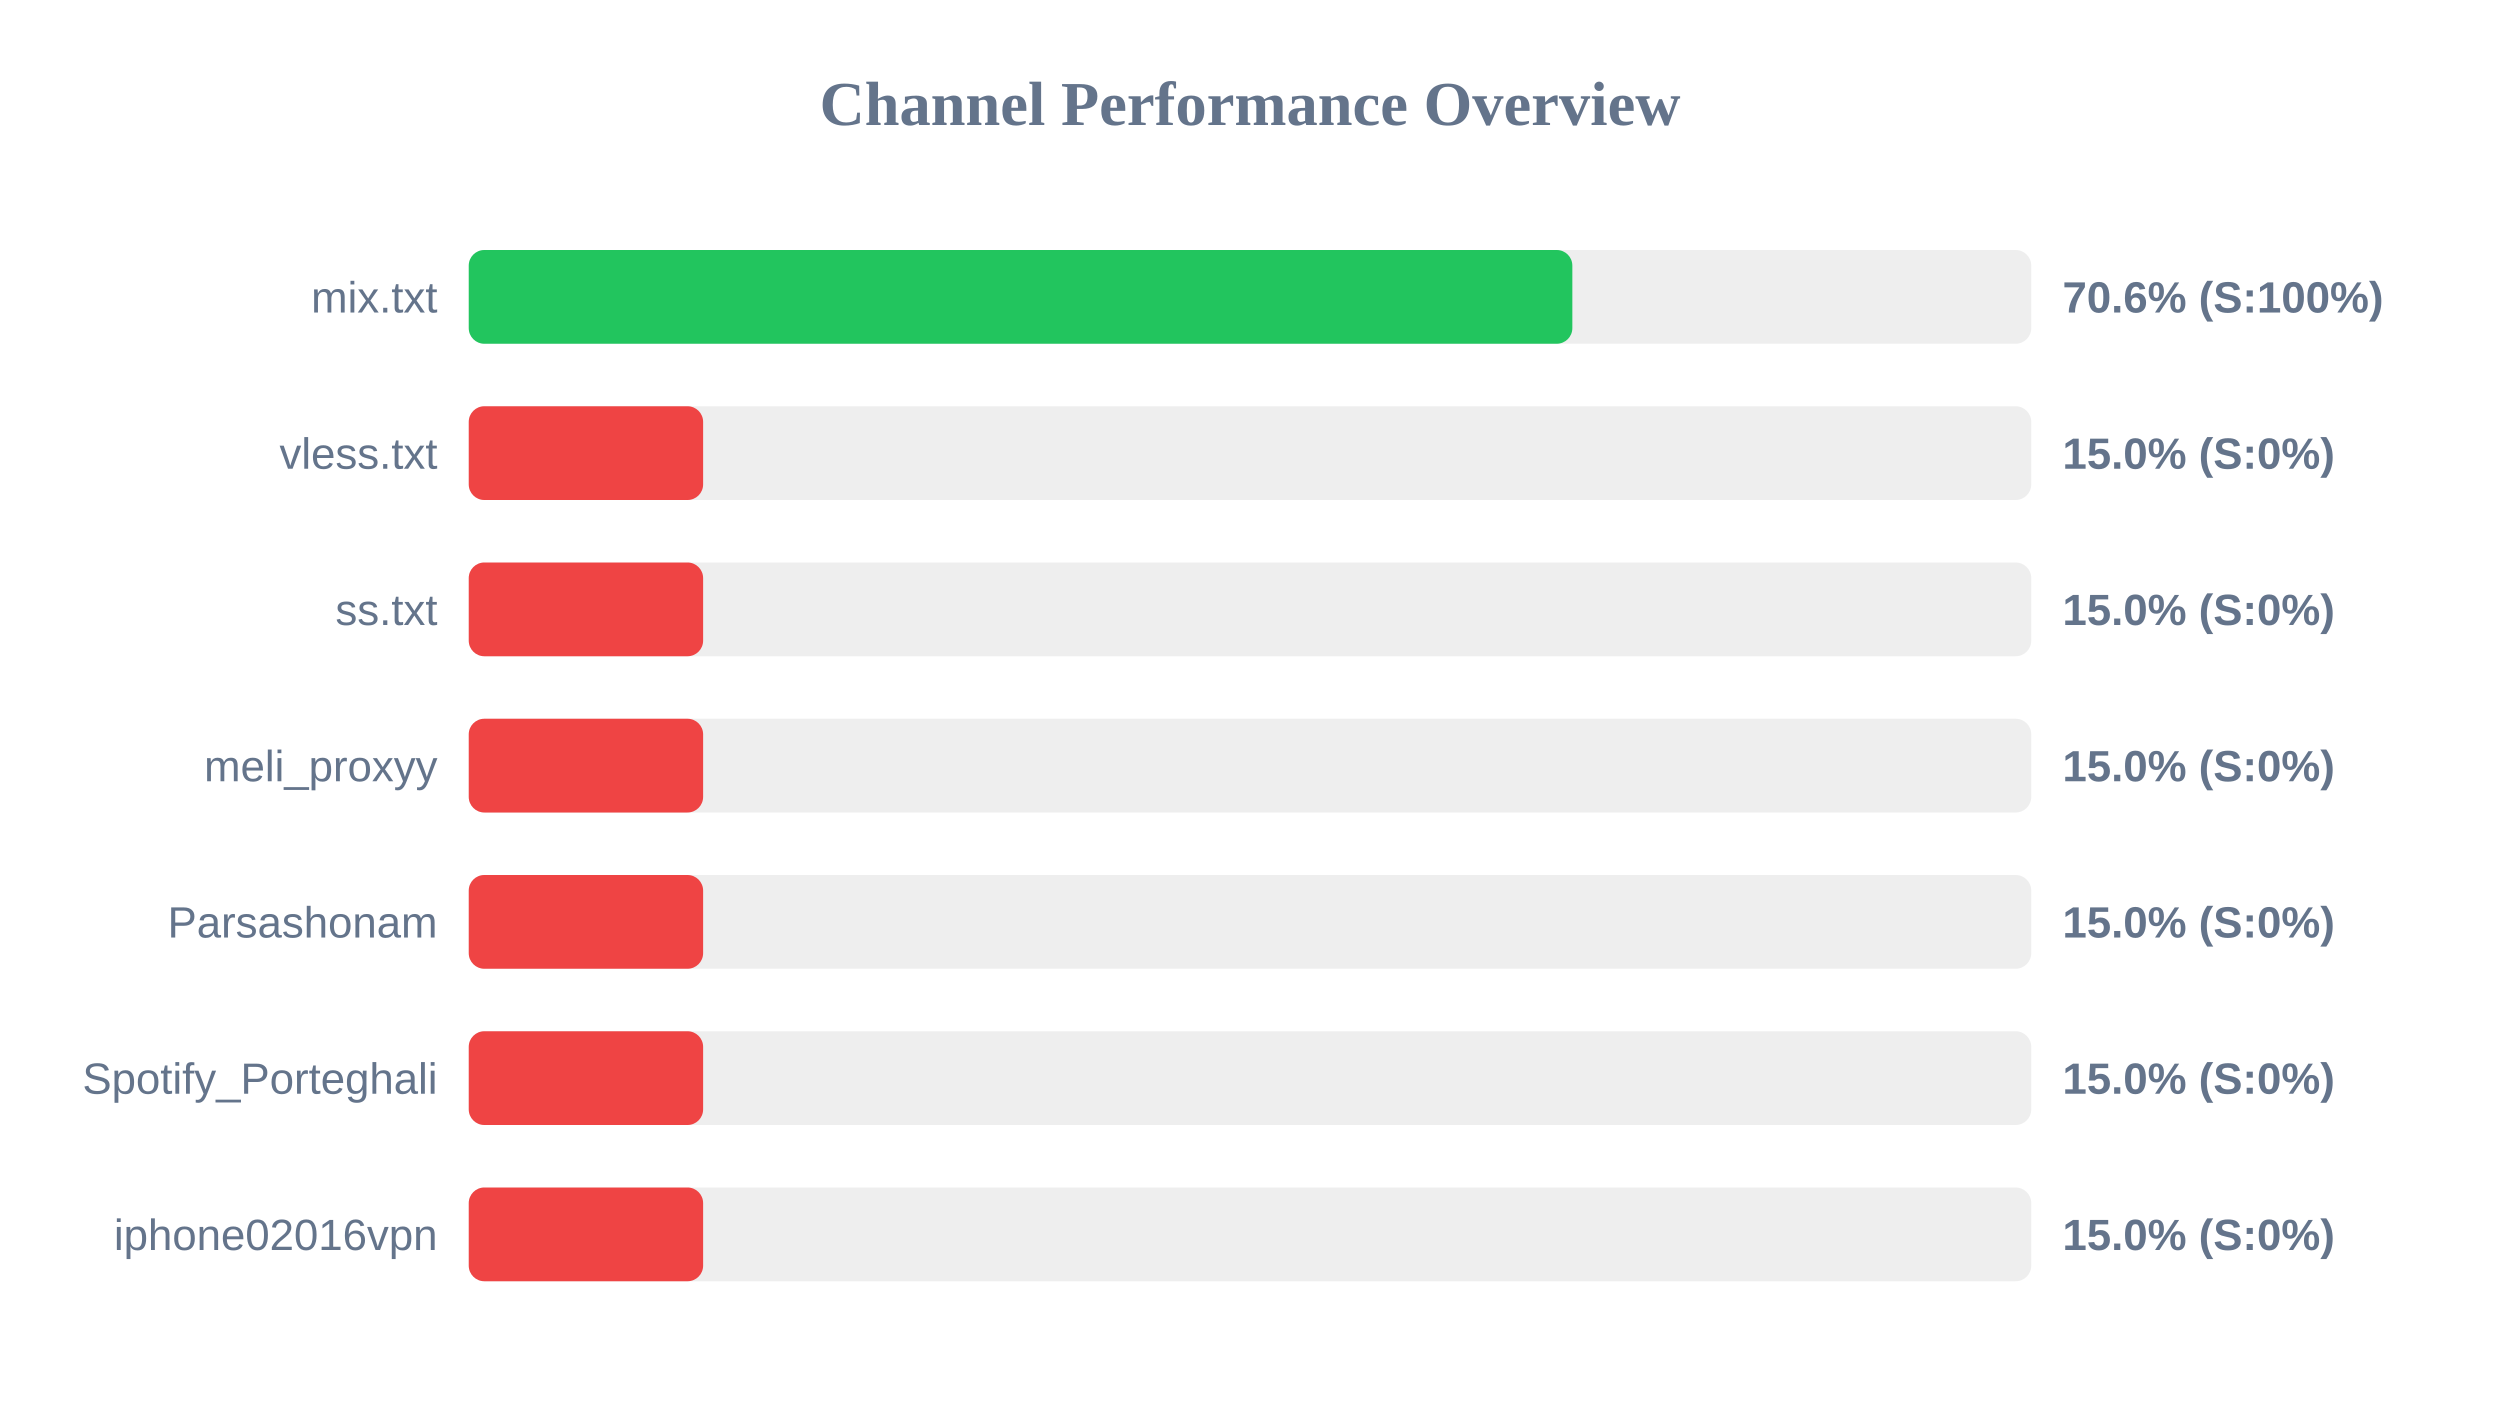
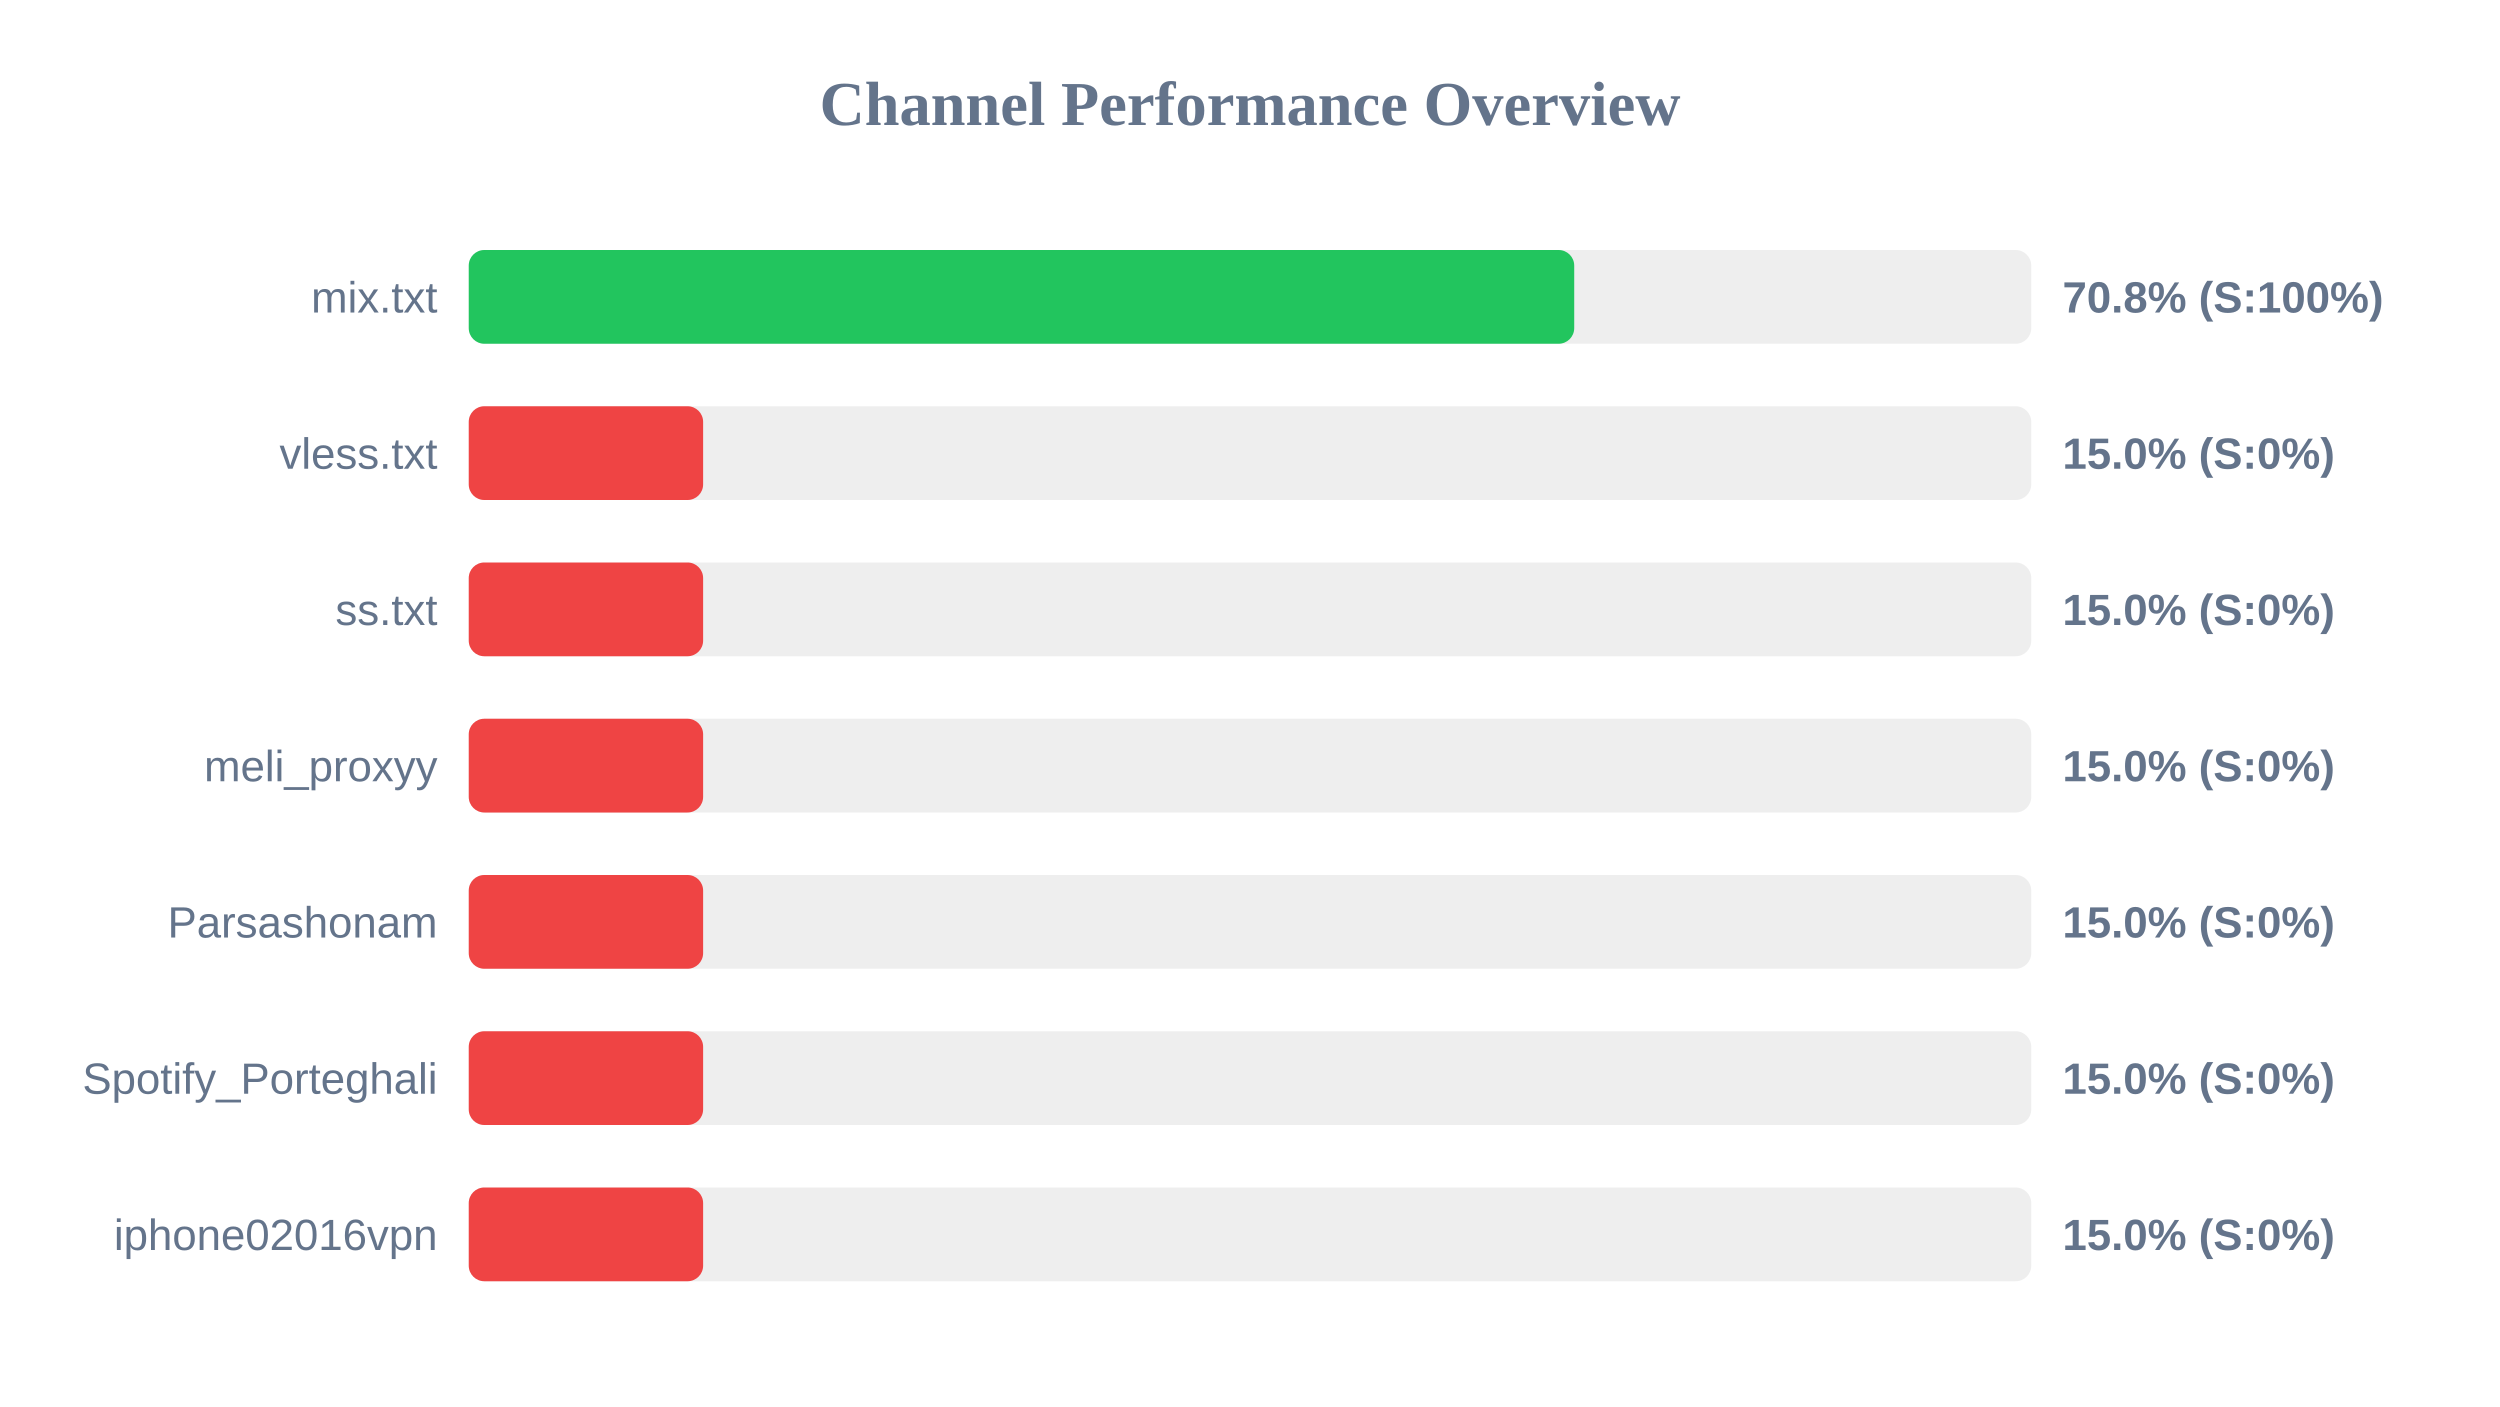
<svg xmlns="http://www.w3.org/2000/svg" width="800" height="450" version="1.1">
  <style>
        .row { font: 14px Arial; fill: #64748b; }
        .score { font: bold 14px Arial; fill: #64748b; }
    </style>
  <text x="400" y="40" text-anchor="middle" font-size="20px" font-weight="bold" fill="#64748b">Channel Performance Overview</text>
  <rect x="150" y="80" width="500" height="30" fill="#eee" rx="5" />
-   <rect x="150" y="80" width="353.15" height="30" fill="#22c55e" rx="5" />
+   <rect x="150" y="80" width="353.75" height="30" fill="#22c55e" rx="5" />
  <text x="140" y="100" text-anchor="end" class="row">mix.txt</text>
-   <text x="660" y="100" text-anchor="start" class="score">70.6% (S:100%)</text>
+   <text x="660" y="100" text-anchor="start" class="score">70.8% (S:100%)</text>
  <rect x="150" y="130" width="500" height="30" fill="#eee" rx="5" />
  <rect x="150" y="130" width="75.0" height="30" fill="#ef4444" rx="5" />
  <text x="140" y="150" text-anchor="end" class="row">vless.txt</text>
  <text x="660" y="150" text-anchor="start" class="score">15.0% (S:0%)</text>
  <rect x="150" y="180" width="500" height="30" fill="#eee" rx="5" />
  <rect x="150" y="180" width="75.0" height="30" fill="#ef4444" rx="5" />
  <text x="140" y="200" text-anchor="end" class="row">ss.txt</text>
  <text x="660" y="200" text-anchor="start" class="score">15.0% (S:0%)</text>
  <rect x="150" y="230" width="500" height="30" fill="#eee" rx="5" />
  <rect x="150" y="230" width="75.0" height="30" fill="#ef4444" rx="5" />
  <text x="140" y="250" text-anchor="end" class="row">meli_proxyy</text>
  <text x="660" y="250" text-anchor="start" class="score">15.0% (S:0%)</text>
  <rect x="150" y="280" width="500" height="30" fill="#eee" rx="5" />
  <rect x="150" y="280" width="75.0" height="30" fill="#ef4444" rx="5" />
  <text x="140" y="300" text-anchor="end" class="row">Parsashonam</text>
  <text x="660" y="300" text-anchor="start" class="score">15.0% (S:0%)</text>
  <rect x="150" y="330" width="500" height="30" fill="#eee" rx="5" />
  <rect x="150" y="330" width="75.0" height="30" fill="#ef4444" rx="5" />
  <text x="140" y="350" text-anchor="end" class="row">Spotify_Porteghali</text>
  <text x="660" y="350" text-anchor="start" class="score">15.0% (S:0%)</text>
  <rect x="150" y="380" width="500" height="30" fill="#eee" rx="5" />
  <rect x="150" y="380" width="75.0" height="30" fill="#ef4444" rx="5" />
  <text x="140" y="400" text-anchor="end" class="row">iphone02016vpn</text>
  <text x="660" y="400" text-anchor="start" class="score">15.0% (S:0%)</text>
</svg>
